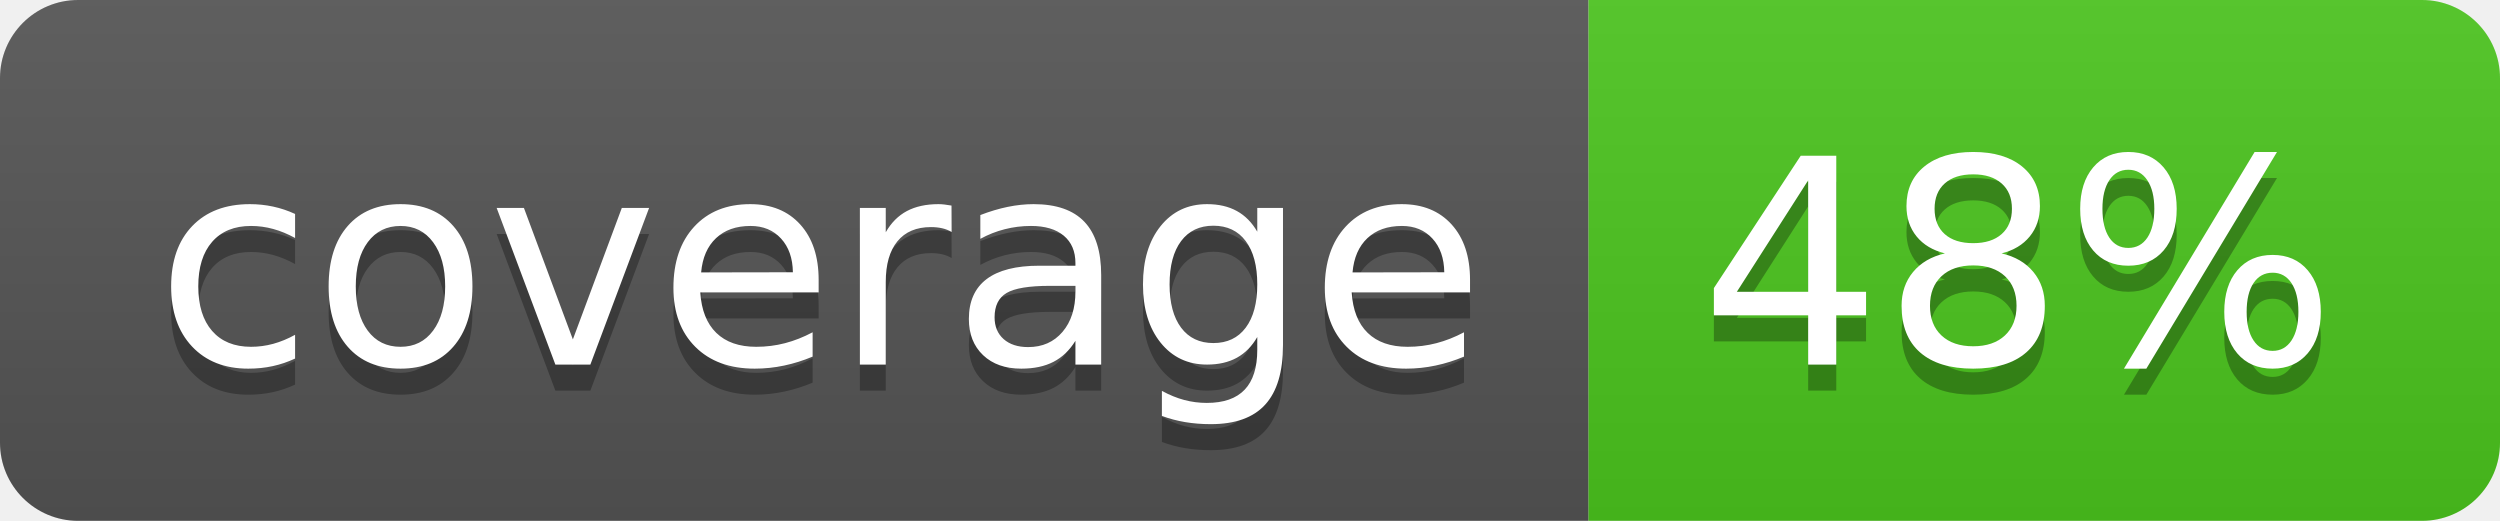
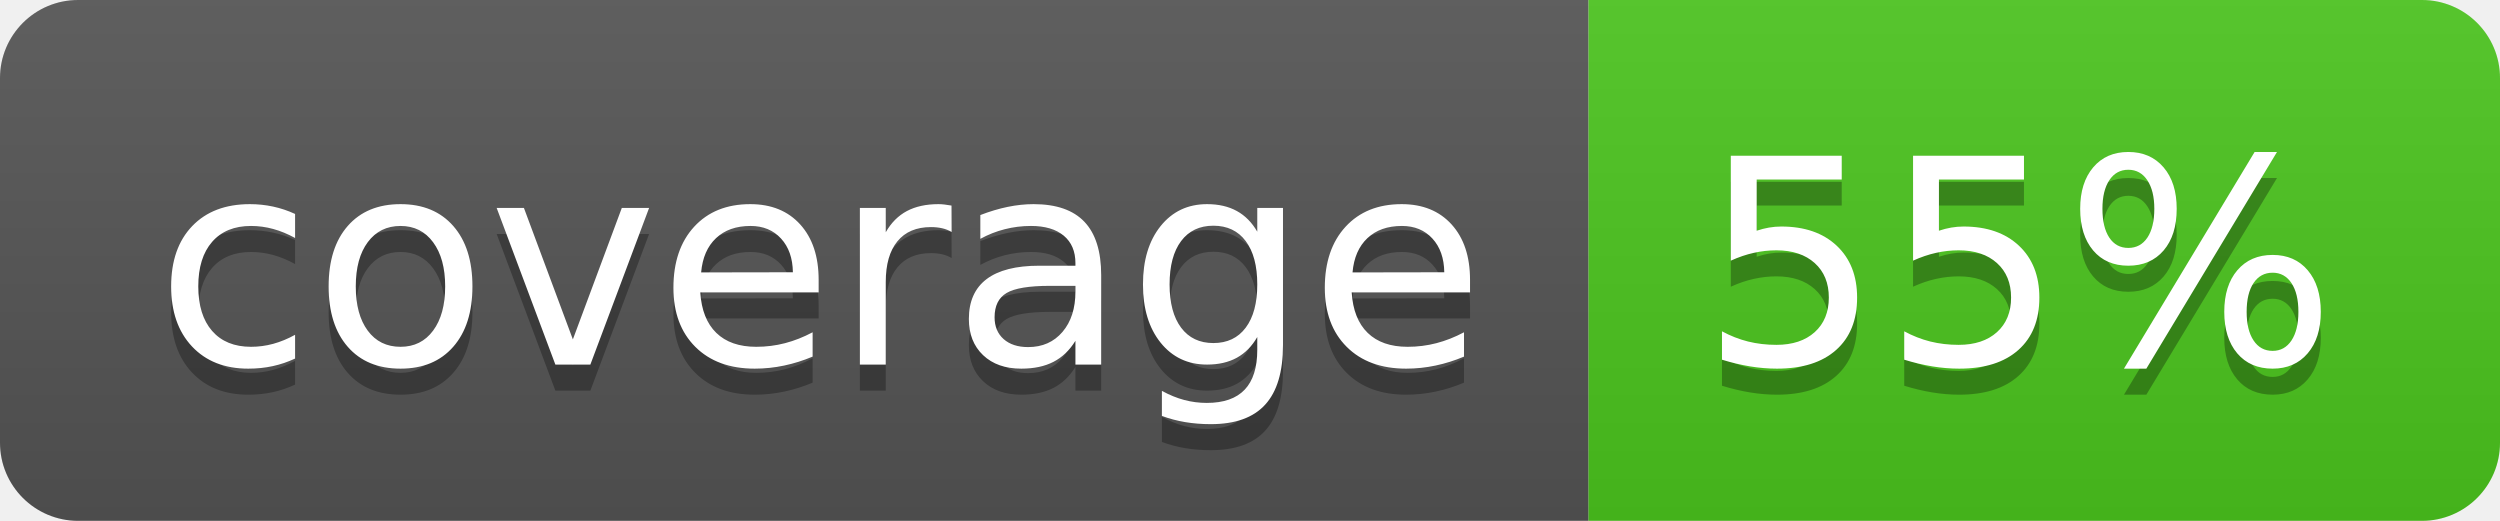
<svg xmlns="http://www.w3.org/2000/svg" width="96" height="20">
  <linearGradient id="b" x2="0" y2="100%">
    <stop offset="0" stop-color="#bbb" stop-opacity=".1" />
    <stop offset="1" stop-opacity=".1" />
  </linearGradient>
  <clipPath id="a">
    <rect width="96" height="20" rx="3" fill="#fff" />
  </clipPath>
  <g clip-path="url(#a)">
    <path fill="#555" d="M0 0h61v20H0z" />
    <path fill="#4CC61E" d="M61 0h35v20H61z" />
    <path fill="url(#b)" d="M0 0h96v20H0z" />
  </g>
  <g fill="#fff" text-anchor="middle" font-family="DejaVu Sans,Verdana,Geneva,sans-serif" font-size="110">
    <text x="315" y="150" fill="#010101" fill-opacity=".3" transform="scale(.1)" textLength="510">coverage</text>
    <text x="315" y="140" transform="scale(.1)" textLength="510">coverage</text>
-     <text x="775" y="150" fill="#010101" fill-opacity=".3" transform="scale(.1)" textLength="250">48%</text>
-     <text x="775" y="140" transform="scale(.1)" textLength="250">48%</text>
+     <text x="775" y="150" fill="#010101" fill-opacity=".3" transform="scale(.1)" textLength="250">55%</text>
+     <text x="775" y="140" transform="scale(.1)" textLength="250">55%</text>
  </g>
</svg>
